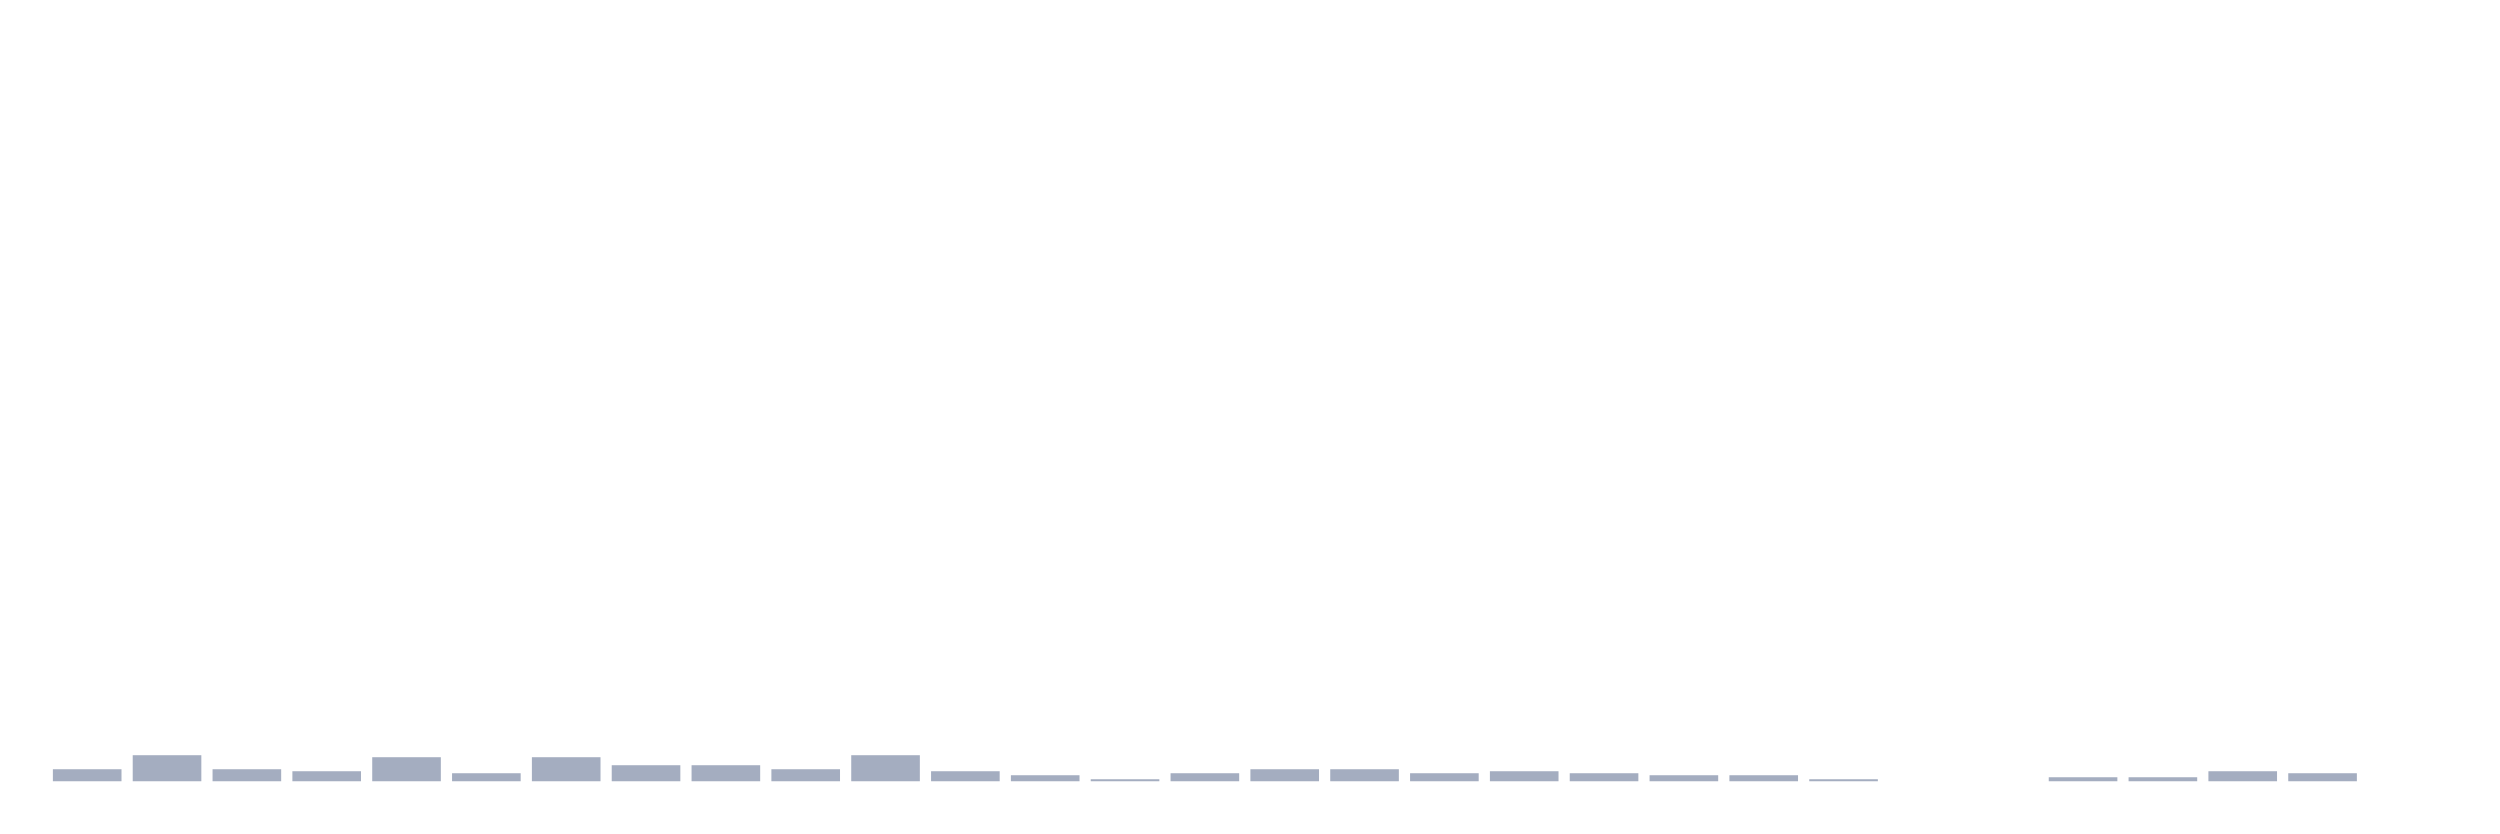
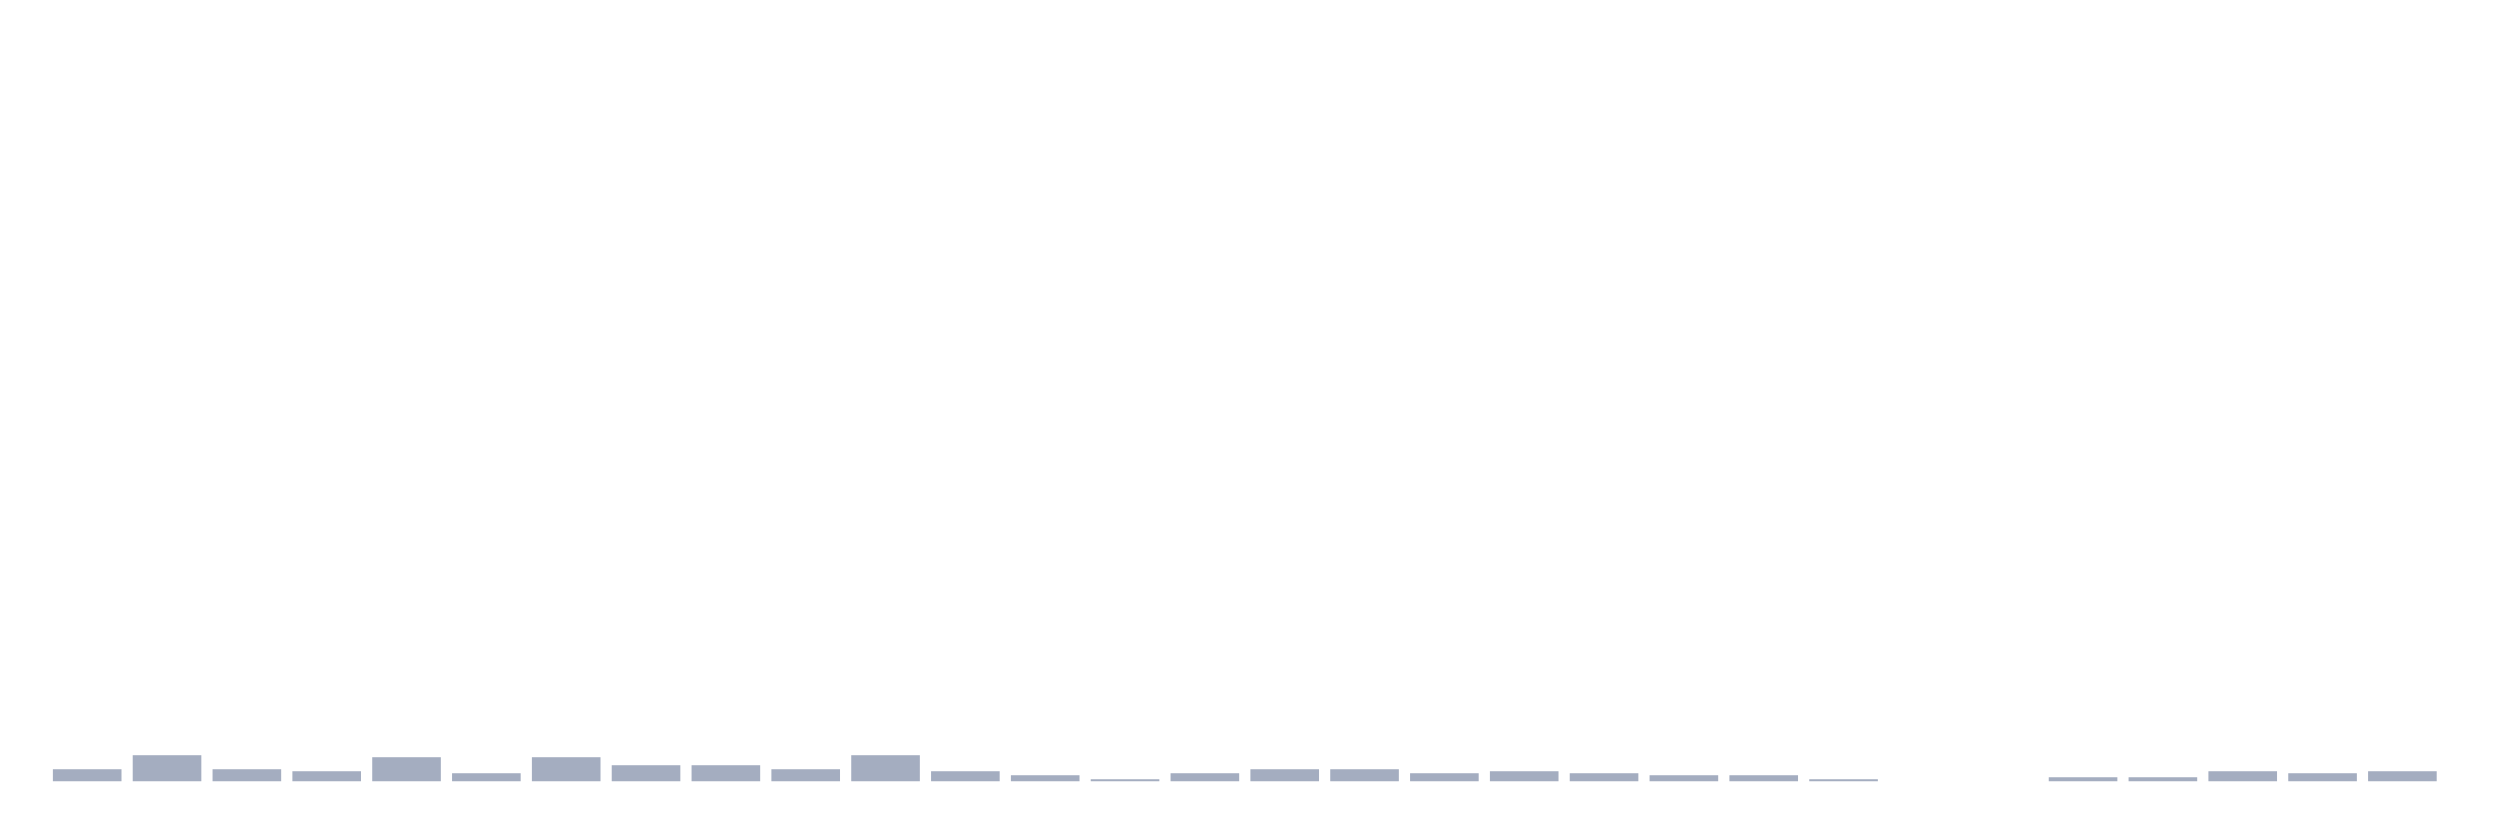
<svg xmlns="http://www.w3.org/2000/svg" viewBox="0 0 480 160">
  <g transform="translate(10,10)">
    <rect class="bar" x="0.153" width="13.175" y="137.692" height="2.308" fill="rgb(164,173,192)" />
    <rect class="bar" x="15.482" width="13.175" y="135" height="5" fill="rgb(164,173,192)" />
    <rect class="bar" x="30.81" width="13.175" y="137.692" height="2.308" fill="rgb(164,173,192)" />
    <rect class="bar" x="46.138" width="13.175" y="138.077" height="1.923" fill="rgb(164,173,192)" />
    <rect class="bar" x="61.466" width="13.175" y="135.385" height="4.615" fill="rgb(164,173,192)" />
    <rect class="bar" x="76.794" width="13.175" y="138.462" height="1.538" fill="rgb(164,173,192)" />
    <rect class="bar" x="92.123" width="13.175" y="135.385" height="4.615" fill="rgb(164,173,192)" />
    <rect class="bar" x="107.451" width="13.175" y="136.923" height="3.077" fill="rgb(164,173,192)" />
    <rect class="bar" x="122.779" width="13.175" y="136.923" height="3.077" fill="rgb(164,173,192)" />
    <rect class="bar" x="138.107" width="13.175" y="137.692" height="2.308" fill="rgb(164,173,192)" />
    <rect class="bar" x="153.436" width="13.175" y="135" height="5" fill="rgb(164,173,192)" />
    <rect class="bar" x="168.764" width="13.175" y="138.077" height="1.923" fill="rgb(164,173,192)" />
    <rect class="bar" x="184.092" width="13.175" y="138.846" height="1.154" fill="rgb(164,173,192)" />
    <rect class="bar" x="199.42" width="13.175" y="139.615" height="0.385" fill="rgb(164,173,192)" />
    <rect class="bar" x="214.748" width="13.175" y="138.462" height="1.538" fill="rgb(164,173,192)" />
    <rect class="bar" x="230.077" width="13.175" y="137.692" height="2.308" fill="rgb(164,173,192)" />
    <rect class="bar" x="245.405" width="13.175" y="137.692" height="2.308" fill="rgb(164,173,192)" />
    <rect class="bar" x="260.733" width="13.175" y="138.462" height="1.538" fill="rgb(164,173,192)" />
    <rect class="bar" x="276.061" width="13.175" y="138.077" height="1.923" fill="rgb(164,173,192)" />
    <rect class="bar" x="291.39" width="13.175" y="138.462" height="1.538" fill="rgb(164,173,192)" />
    <rect class="bar" x="306.718" width="13.175" y="138.846" height="1.154" fill="rgb(164,173,192)" />
    <rect class="bar" x="322.046" width="13.175" y="138.846" height="1.154" fill="rgb(164,173,192)" />
    <rect class="bar" x="337.374" width="13.175" y="139.615" height="0.385" fill="rgb(164,173,192)" />
    <rect class="bar" x="352.702" width="13.175" y="140" height="0" fill="rgb(164,173,192)" />
    <rect class="bar" x="368.031" width="13.175" y="140" height="0" fill="rgb(164,173,192)" />
    <rect class="bar" x="383.359" width="13.175" y="139.231" height="0.769" fill="rgb(164,173,192)" />
    <rect class="bar" x="398.687" width="13.175" y="139.231" height="0.769" fill="rgb(164,173,192)" />
    <rect class="bar" x="414.015" width="13.175" y="138.077" height="1.923" fill="rgb(164,173,192)" />
    <rect class="bar" x="429.344" width="13.175" y="138.462" height="1.538" fill="rgb(164,173,192)" />
-     <rect class="bar" x="444.672" width="13.175" y="140" height="0" fill="rgb(164,173,192)" />
+     <rect class="bar" x="444.672" width="13.175" y="138.077" height="1.923" fill="rgb(164,173,192)" />
  </g>
</svg>
